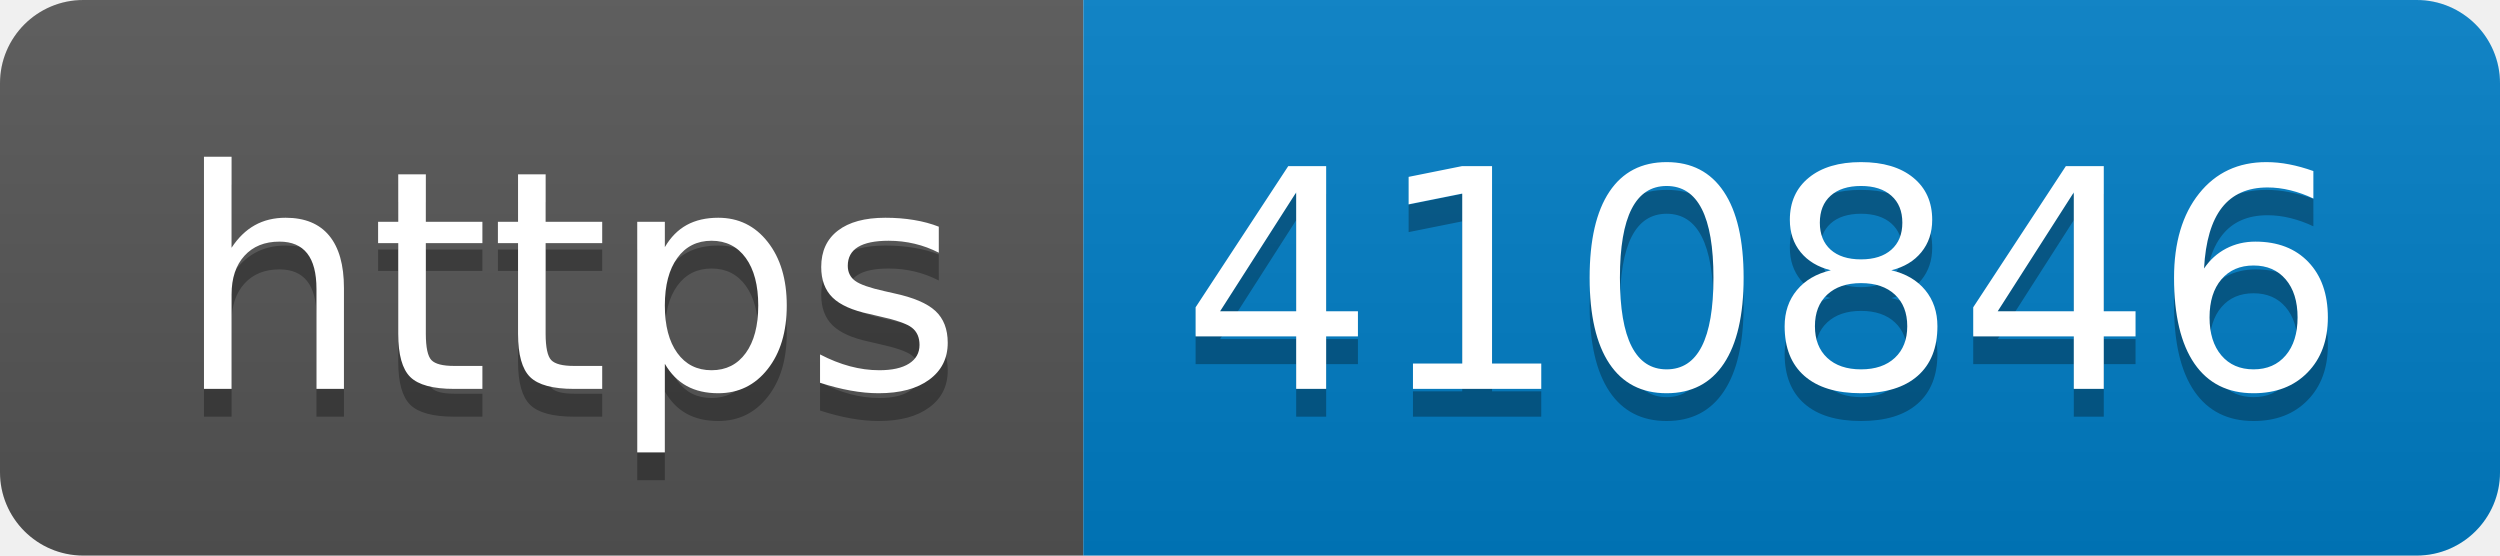
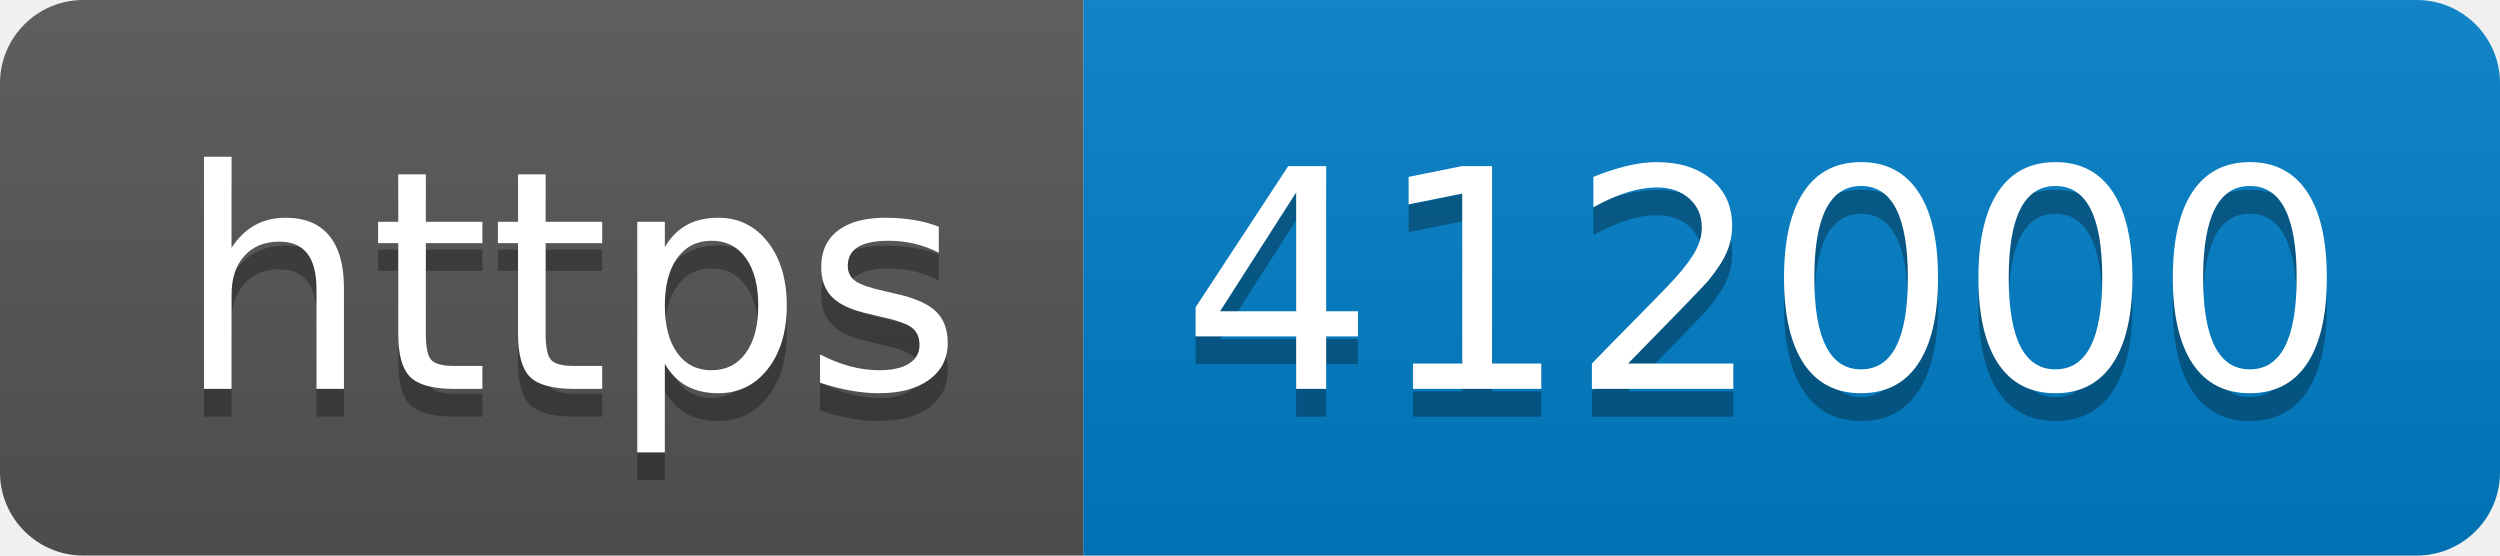
- <svg xmlns="http://www.w3.org/2000/svg" width="90" height="20" role="img" aria-label="https: 410846">
+ <svg xmlns="http://www.w3.org/2000/svg" width="90" height="20" role="img" aria-label="https: 412000">
  <linearGradient id="s" x2="0" y2="100%">
    <stop offset="0" stop-color="#bbb" stop-opacity=".1" />
    <stop offset="1" stop-opacity=".1" />
  </linearGradient>
  <clipPath id="r">
    <rect width="90" height="20" rx="3" fill="#fff" />
  </clipPath>
  <g clip-path="url(#r)">
    <rect width="39" height="20" fill="#555" />
    <rect x="39" width="51" height="20" fill="#007ec6" />
    <rect width="90" height="20" fill="url(#s)" />
  </g>
  <g fill="#fff" text-anchor="middle" font-family="Verdana,Geneva,DejaVu Sans,sans-serif" text-rendering="geometricPrecision" font-size="110">
    <text aria-hidden="true" x="205" y="150" fill="#010101" fill-opacity=".3" transform="scale(.1)" textLength="290">https</text>
    <text x="205" y="140" transform="scale(.1)" fill="#fff" textLength="290">https</text>
-     <text aria-hidden="true" x="635" y="150" fill="#010101" fill-opacity=".3" transform="scale(.1)" textLength="410">410846</text>
-     <text x="635" y="140" transform="scale(.1)" fill="#fff" textLength="410">410846</text>
+     <text aria-hidden="true" x="635" y="150" fill="#010101" fill-opacity=".3" transform="scale(.1)" textLength="410">412000</text>
+     <text x="635" y="140" transform="scale(.1)" fill="#fff" textLength="410">412000</text>
  </g>
</svg>
